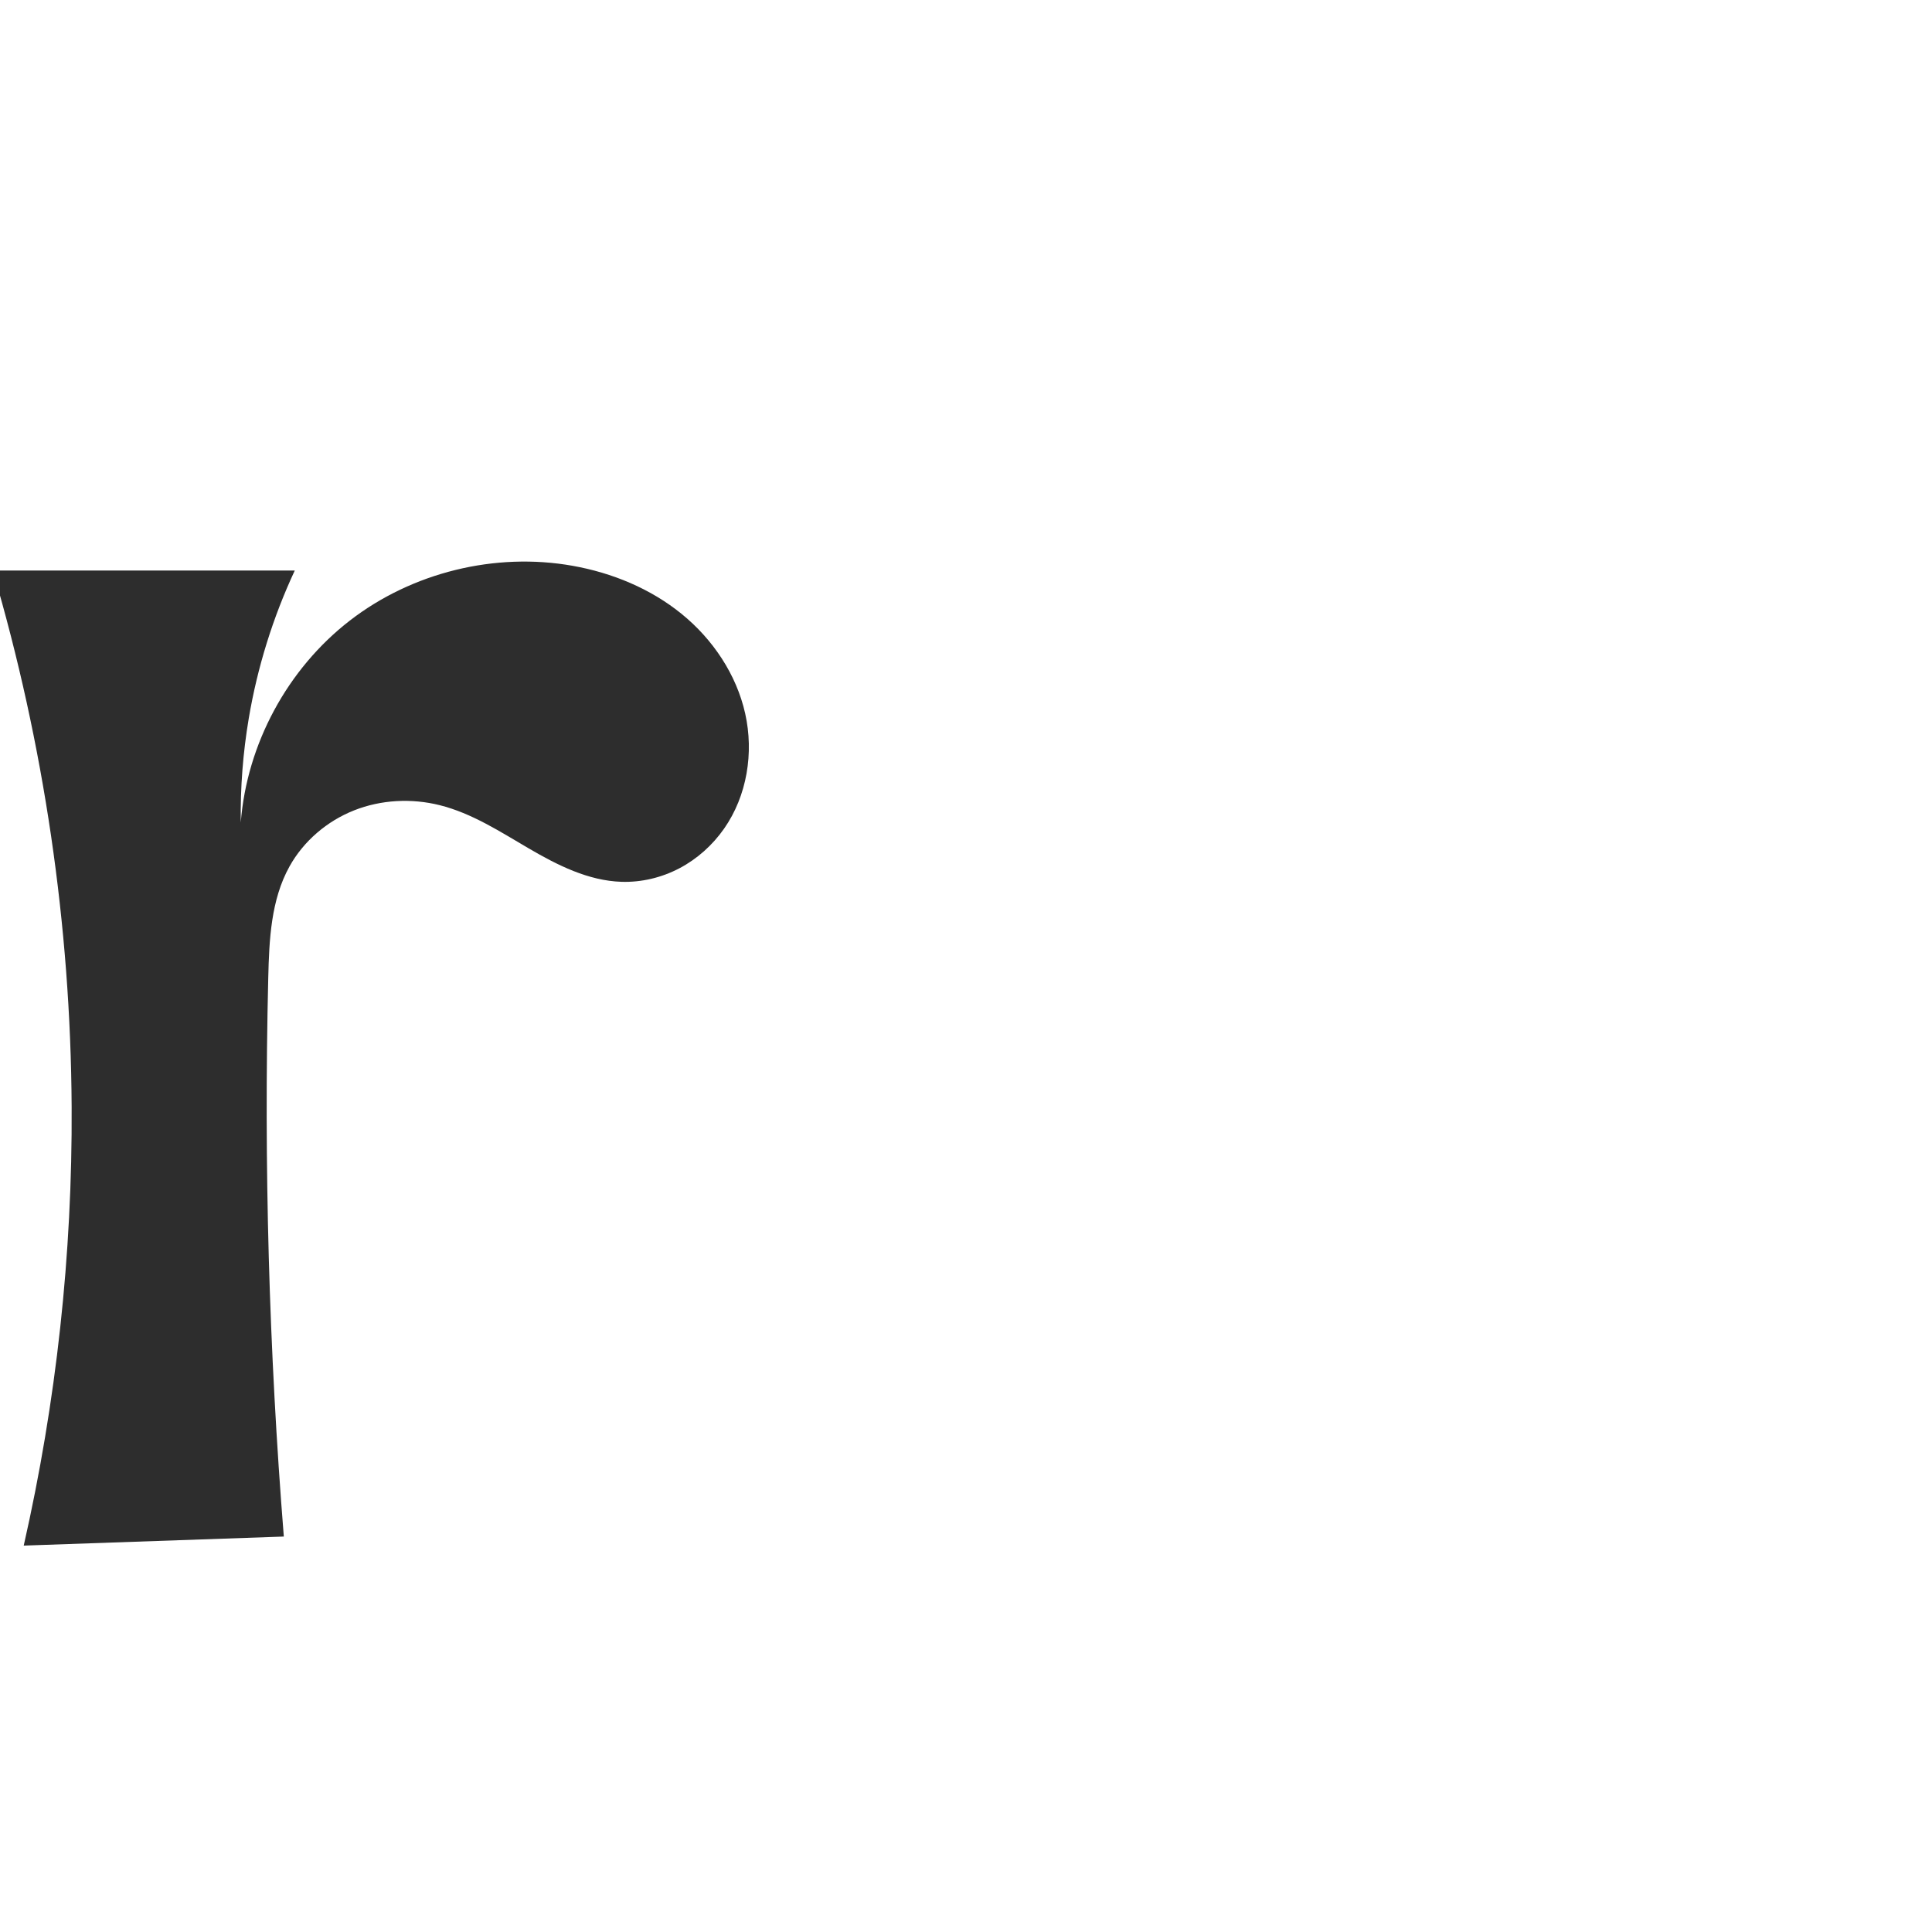
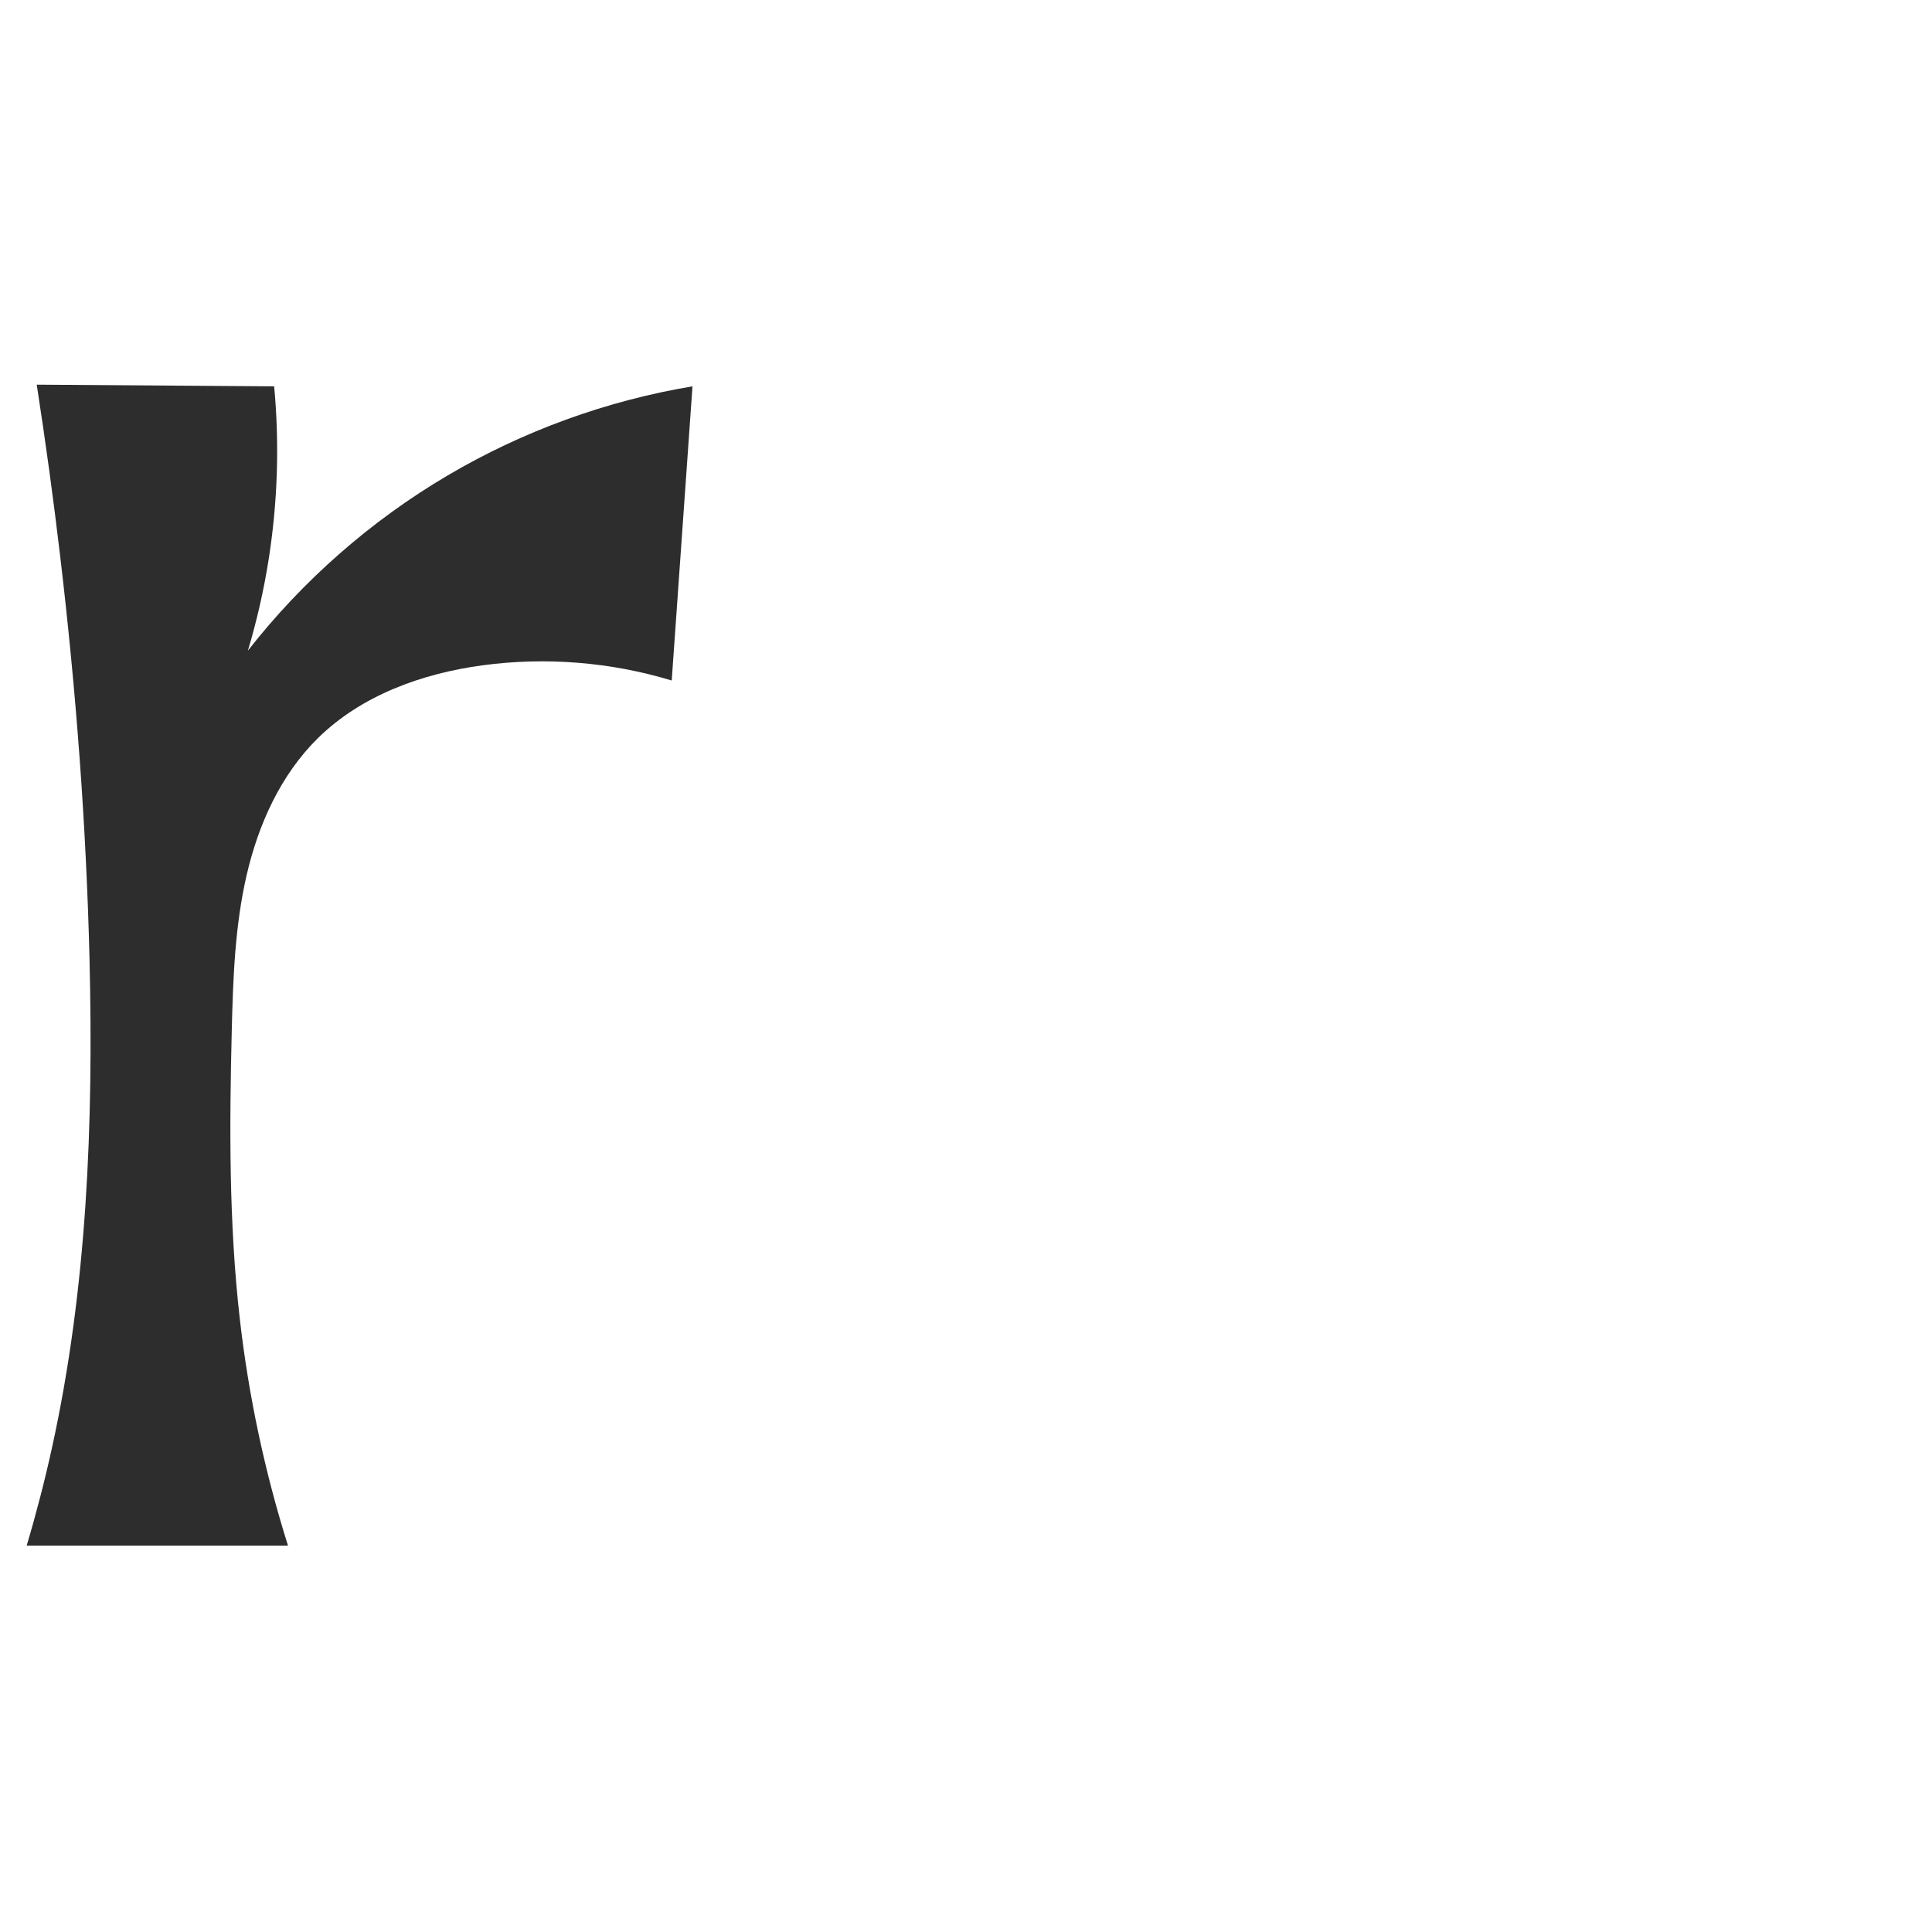
<svg xmlns="http://www.w3.org/2000/svg" xml:space="preserve" width="1000" height="1000" version="1.1" style="clip-rule:evenodd;fill-rule:evenodd;image-rendering:optimizeQuality;shape-rendering:geometricPrecision;text-rendering:geometricPrecision" viewBox="0 0 1000 1000" id="svg10">
  <defs id="defs4">
    <style type="text/css" id="style2">
   
    .fil0 {fill:#EF7F1A;fill-rule:nonzero}
   
  </style>
  </defs>
-   <path id="path919" style="fill:#2d2d2d;fill-rule:nonzero;stroke:none;stroke-width:1px;stroke-linecap:butt;stroke-linejoin:miter;stroke-opacity:1" d="m 138.845,506.169 c 0.475,-19.768 1.387,-40.387 10.984,-57.676 7.308,-13.164 19.436,-23.496 33.433,-29.042 13.998,-5.545 29.756,-6.345 44.361,-2.685 16.641,4.17 31.307,13.748 46.121,22.402 14.813,8.653 30.759,16.702 47.905,17.256 10.385,0.336 20.824,-2.171 30.02,-7.008 9.196,-4.837 17.143,-11.977 23.101,-20.49 11.916,-17.026 15.478,-39.289 10.946,-59.57 -4.532,-20.281 -16.774,-38.484 -32.901,-51.592 -16.127,-13.107 -35.966,-21.269 -56.426,-24.909 -40.135,-7.14 -83.096,3.428 -115.339,28.371 -32.243,24.944 -53.263,63.873 -56.434,104.514 -0.251,-18.085 1.144,-36.192 4.162,-54.025 4.464,-26.378 12.49,-52.15 23.791,-76.398 H -3.705 C 22.787,385.294 36.562,479.006 37.082,572.802 37.506,649.149 29.167,725.542 12.281,800 l 134.623,-4.684 c -7.688,-96.156 -10.379,-192.712 -8.059,-289.148 z" />
+   <path id="path919" style="fill:#2d2d2d;fill-rule:nonzero;stroke:none;stroke-width:1.141px;stroke-linecap:butt;stroke-linejoin:miter;stroke-opacity:1" d="m 119.959,533.421 c 0.662,-26.984 1.627,-54.164 7.703,-80.464 6.076,-26.3 17.635,-51.941 36.872,-70.875 22.536,-22.18 53.908,-33.498 85.245,-37.721 32.695,-4.406 66.329,-1.703 97.9,7.868 l 10.752,-152.263 c -44.561,7.437 -87.728,23.141 -126.651,46.075 -39.755,23.425 -75.055,54.38 -103.47,90.737 4.628,-15.455 8.217,-31.221 10.734,-47.157 4.677,-29.611 5.641,-59.806 2.86,-89.655 L 19.015,199.102 c 4.592,29.609 8.648,59.301 12.167,89.057 8.183,69.197 13.459,138.754 15.154,208.412 2.061,84.694 -1.239,170.045 -19.428,252.788 -3.744,17.033 -8.114,33.928 -13.097,50.64 H 149.063 c -12.05,-38.249 -20.421,-77.656 -24.96,-117.501 -5.631,-49.433 -5.364,-99.341 -4.144,-149.078 z" />
</svg>
